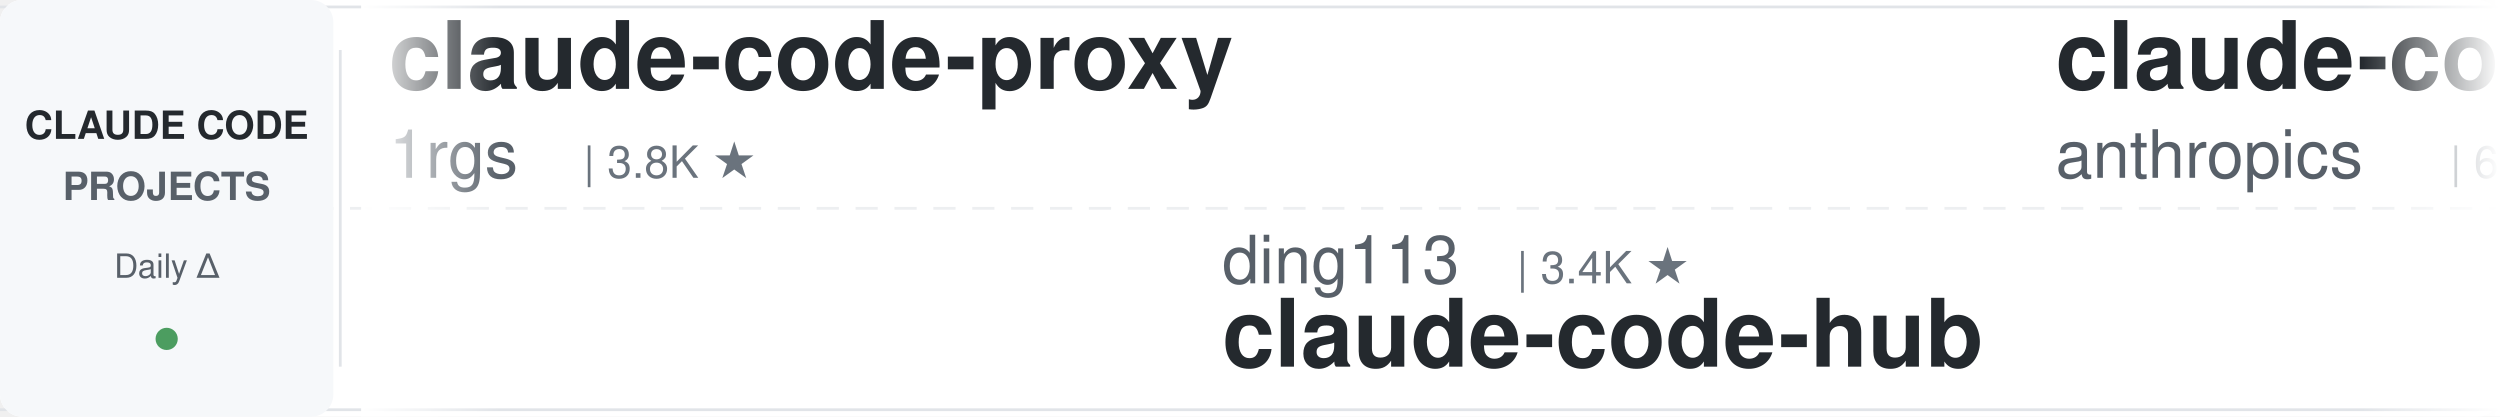
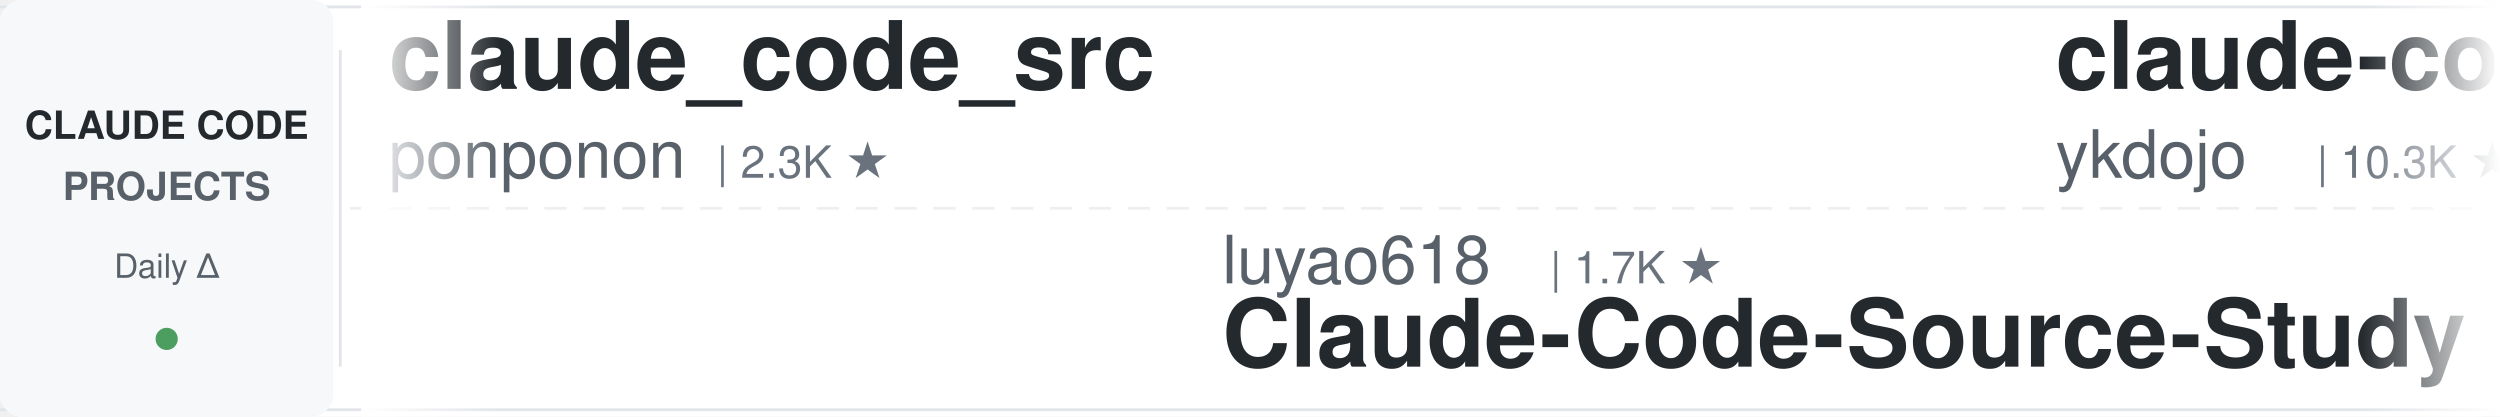
<svg xmlns="http://www.w3.org/2000/svg" width="900" height="150">
  <defs>
    <linearGradient id="leftFade" x1="0%" y1="0%" x2="100%" y2="0%">
      <stop offset="0%" style="stop-color:#ffffff;stop-opacity:1" />
      <stop offset="100%" style="stop-color:#ffffff;stop-opacity:0" />
    </linearGradient>
    <linearGradient id="rightFade" x1="0%" y1="0%" x2="100%" y2="0%">
      <stop offset="0%" style="stop-color:#ffffff;stop-opacity:0" />
      <stop offset="100%" style="stop-color:#ffffff;stop-opacity:1" />
    </linearGradient>
  </defs>
  <rect width="900" height="150" fill="#ffffff" rx="8" />
  <rect x="0" y="2" width="900" height="1" fill="#e1e4e8" />
  <rect x="0" y="147" width="900" height="1" fill="#e1e4e8" />
  <line x1="0" y1="75" x2="900" y2="75" stroke="#e1e4e8" stroke-width="1" stroke-dasharray="8 6" opacity="0.6" />
  <rect x="0" y="0" width="120" height="150" fill="#f6f8fa" rx="8" />
  <text x="60" y="50" font-family="-apple-system, BlinkMacSystemFont, 'Segoe UI', Helvetica, Arial, sans-serif" font-size="14" font-weight="600" fill="#24292e" text-anchor="middle">CLAUDE CODE</text>
  <text x="60" y="72" font-family="-apple-system, BlinkMacSystemFont, 'Segoe UI', Helvetica, Arial, sans-serif" font-size="14" font-weight="600" fill="#586069" text-anchor="middle">PROJECTS</text>
  <text x="60" y="100" font-family="-apple-system, BlinkMacSystemFont, 'Segoe UI', Helvetica, Arial, sans-serif" font-size="12" font-weight="500" fill="#586069" text-anchor="middle">Daily Δ</text>
  <circle cx="60" cy="122" r="4" fill="#22863a" opacity="0.8" />
  <rect x="122" y="18" width="1" height="114" fill="#e1e4e8" />
  <clipPath id="tickerClip">
    <rect x="130" y="0" width="770" height="150" />
  </clipPath>
  <g clip-path="url(#tickerClip)">
    <g id="tickerItems">
      <animateTransform attributeName="transform" attributeType="XML" type="translate" from="0 0" to="-3000 0" dur="54s" repeatCount="indefinite" />
      <g transform="translate(0, 0)">
-         <text x="140" y="32" font-family="-apple-system, BlinkMacSystemFont, 'Segoe UI', Helvetica, Arial, sans-serif" font-size="34" font-weight="600" fill="#24292e">claude-code-proxy</text>
-         <text x="140" y="64" font-family="-apple-system, BlinkMacSystemFont, 'Segoe UI', Helvetica, Arial, sans-serif" font-size="24" font-weight="400" fill="#586069">1rgs</text>
-         <text x="210" y="64" font-family="-apple-system, BlinkMacSystemFont, 'Segoe UI', Helvetica, Arial, sans-serif" font-size="16" font-weight="500" fill="#6a737d">| 3.8K ★</text>
+         <text x="140" y="32" font-family="-apple-system, BlinkMacSystemFont, 'Segoe UI', Helvetica, Arial, sans-serif" font-size="34" font-weight="600" fill="#24292e">claude_code_src</text>
+         <text x="140" y="64" font-family="-apple-system, BlinkMacSystemFont, 'Segoe UI', Helvetica, Arial, sans-serif" font-size="24" font-weight="400" fill="#586069">ponponon</text>
+         <text x="258" y="64" font-family="-apple-system, BlinkMacSystemFont, 'Segoe UI', Helvetica, Arial, sans-serif" font-size="16" font-weight="500" fill="#6a737d">| 2.3K ★</text>
      </g>
      <g transform="translate(300, 0)">
-         <text x="140" y="102" font-family="-apple-system, BlinkMacSystemFont, 'Segoe UI', Helvetica, Arial, sans-serif" font-size="24" font-weight="400" fill="#586069">ding113</text>
-         <text x="246" y="102" font-family="-apple-system, BlinkMacSystemFont, 'Segoe UI', Helvetica, Arial, sans-serif" font-size="16" font-weight="500" fill="#6a737d">| 3.4K ★</text>
-         <text x="140" y="132" font-family="-apple-system, BlinkMacSystemFont, 'Segoe UI', Helvetica, Arial, sans-serif" font-size="34" font-weight="600" fill="#24292e">claude-code-hub</text>
+         <text x="140" y="102" font-family="-apple-system, BlinkMacSystemFont, 'Segoe UI', Helvetica, Arial, sans-serif" font-size="24" font-weight="400" fill="#586069">luyao618</text>
+         <text x="258" y="102" font-family="-apple-system, BlinkMacSystemFont, 'Segoe UI', Helvetica, Arial, sans-serif" font-size="16" font-weight="500" fill="#6a737d">| 1.7K ★</text>
+         <text x="140" y="132" font-family="-apple-system, BlinkMacSystemFont, 'Segoe UI', Helvetica, Arial, sans-serif" font-size="34" font-weight="600" fill="#24292e">Claude-Code-Source-Study</text>
      </g>
      <g transform="translate(600, 0)">
-         <text x="140" y="32" font-family="-apple-system, BlinkMacSystemFont, 'Segoe UI', Helvetica, Arial, sans-serif" font-size="34" font-weight="600" fill="#24292e">claude-code-security-rev...</text>
-         <text x="140" y="64" font-family="-apple-system, BlinkMacSystemFont, 'Segoe UI', Helvetica, Arial, sans-serif" font-size="24" font-weight="400" fill="#586069">anthropics</text>
-         <text x="282" y="64" font-family="-apple-system, BlinkMacSystemFont, 'Segoe UI', Helvetica, Arial, sans-serif" font-size="16" font-weight="500" fill="#6a737d">| 6.7K ★</text>
+         <text x="140" y="32" font-family="-apple-system, BlinkMacSystemFont, 'Segoe UI', Helvetica, Arial, sans-serif" font-size="34" font-weight="600" fill="#24292e">claude-code-tips</text>
+         <text x="140" y="64" font-family="-apple-system, BlinkMacSystemFont, 'Segoe UI', Helvetica, Arial, sans-serif" font-size="24" font-weight="400" fill="#586069">ykdojo</text>
+         <text x="234" y="64" font-family="-apple-system, BlinkMacSystemFont, 'Segoe UI', Helvetica, Arial, sans-serif" font-size="16" font-weight="500" fill="#6a737d">| 10.3K ★</text>
      </g>
      <g transform="translate(900, 0)">
-         <text x="140" y="102" font-family="-apple-system, BlinkMacSystemFont, 'Segoe UI', Helvetica, Arial, sans-serif" font-size="24" font-weight="400" fill="#586069">ChrisWiles</text>
-         <text x="282" y="102" font-family="-apple-system, BlinkMacSystemFont, 'Segoe UI', Helvetica, Arial, sans-serif" font-size="16" font-weight="500" fill="#6a737d">| 6.1K ★</text>
-         <text x="140" y="132" font-family="-apple-system, BlinkMacSystemFont, 'Segoe UI', Helvetica, Arial, sans-serif" font-size="34" font-weight="600" fill="#24292e">claude-code-showcase</text>
+         <text x="140" y="102" font-family="-apple-system, BlinkMacSystemFont, 'Segoe UI', Helvetica, Arial, sans-serif" font-size="24" font-weight="400" fill="#586069">repowise-dev</text>
+         <text x="306" y="102" font-family="-apple-system, BlinkMacSystemFont, 'Segoe UI', Helvetica, Arial, sans-serif" font-size="16" font-weight="500" fill="#6a737d">| 1.2K ★</text>
+         <text x="140" y="132" font-family="-apple-system, BlinkMacSystemFont, 'Segoe UI', Helvetica, Arial, sans-serif" font-size="34" font-weight="600" fill="#24292e">claude-code-prompts</text>
      </g>
      <g transform="translate(1200, 0)">
-         <text x="140" y="32" font-family="-apple-system, BlinkMacSystemFont, 'Segoe UI', Helvetica, Arial, sans-serif" font-size="34" font-weight="600" fill="#24292e">claude-code-cheat-sheet</text>
-         <text x="140" y="64" font-family="-apple-system, BlinkMacSystemFont, 'Segoe UI', Helvetica, Arial, sans-serif" font-size="24" font-weight="400" fill="#586069">Njengah</text>
-         <text x="246" y="64" font-family="-apple-system, BlinkMacSystemFont, 'Segoe UI', Helvetica, Arial, sans-serif" font-size="16" font-weight="500" fill="#6a737d">| 1.9K ★</text>
+         <text x="140" y="32" font-family="-apple-system, BlinkMacSystemFont, 'Segoe UI', Helvetica, Arial, sans-serif" font-size="34" font-weight="600" fill="#24292e">my-claude-code-setup</text>
+         <text x="140" y="64" font-family="-apple-system, BlinkMacSystemFont, 'Segoe UI', Helvetica, Arial, sans-serif" font-size="24" font-weight="400" fill="#586069">centminmod</text>
+         <text x="282" y="64" font-family="-apple-system, BlinkMacSystemFont, 'Segoe UI', Helvetica, Arial, sans-serif" font-size="16" font-weight="500" fill="#6a737d">| 2.7K ★</text>
      </g>
      <g transform="translate(1500, 0)">
-         <text x="140" y="102" font-family="-apple-system, BlinkMacSystemFont, 'Segoe UI', Helvetica, Arial, sans-serif" font-size="24" font-weight="400" fill="#586069">Windy3f3f3f3f</text>
-         <text x="318" y="102" font-family="-apple-system, BlinkMacSystemFont, 'Segoe UI', Helvetica, Arial, sans-serif" font-size="16" font-weight="500" fill="#6a737d">| 3.8K ★</text>
-         <text x="140" y="132" font-family="-apple-system, BlinkMacSystemFont, 'Segoe UI', Helvetica, Arial, sans-serif" font-size="34" font-weight="600" fill="#24292e">how-claude-code-works</text>
+         <text x="140" y="102" font-family="-apple-system, BlinkMacSystemFont, 'Segoe UI', Helvetica, Arial, sans-serif" font-size="24" font-weight="400" fill="#586069">WorldFlowAI</text>
+         <text x="294" y="102" font-family="-apple-system, BlinkMacSystemFont, 'Segoe UI', Helvetica, Arial, sans-serif" font-size="16" font-weight="500" fill="#6a737d">| 5.8K ★</text>
+         <text x="140" y="132" font-family="-apple-system, BlinkMacSystemFont, 'Segoe UI', Helvetica, Arial, sans-serif" font-size="34" font-weight="600" fill="#24292e">everything-claude-code</text>
      </g>
      <g transform="translate(1800, 0)">
        <text x="140" y="32" font-family="-apple-system, BlinkMacSystemFont, 'Segoe UI', Helvetica, Arial, sans-serif" font-size="34" font-weight="600" fill="#24292e">claude-code-base-action</text>
        <text x="140" y="64" font-family="-apple-system, BlinkMacSystemFont, 'Segoe UI', Helvetica, Arial, sans-serif" font-size="24" font-weight="400" fill="#586069">anthropics</text>
        <text x="282" y="64" font-family="-apple-system, BlinkMacSystemFont, 'Segoe UI', Helvetica, Arial, sans-serif" font-size="16" font-weight="500" fill="#6a737d">| 1.0K ★</text>
      </g>
      <g transform="translate(2100, 0)">
-         <text x="140" y="102" font-family="-apple-system, BlinkMacSystemFont, 'Segoe UI', Helvetica, Arial, sans-serif" font-size="24" font-weight="400" fill="#586069">Maciek-roboblog</text>
-         <text x="342" y="102" font-family="-apple-system, BlinkMacSystemFont, 'Segoe UI', Helvetica, Arial, sans-serif" font-size="16" font-weight="500" fill="#6a737d">| 8.8K ★</text>
-         <text x="140" y="132" font-family="-apple-system, BlinkMacSystemFont, 'Segoe UI', Helvetica, Arial, sans-serif" font-size="34" font-weight="600" fill="#24292e">Claude-Code-Usage-Monito...</text>
+         <text x="140" y="102" font-family="-apple-system, BlinkMacSystemFont, 'Segoe UI', Helvetica, Arial, sans-serif" font-size="24" font-weight="400" fill="#586069">affaan-m</text>
+         <text x="258" y="102" font-family="-apple-system, BlinkMacSystemFont, 'Segoe UI', Helvetica, Arial, sans-serif" font-size="16" font-weight="500" fill="#6a737d">| 295.6K ★</text>
+         <text x="140" y="132" font-family="-apple-system, BlinkMacSystemFont, 'Segoe UI', Helvetica, Arial, sans-serif" font-size="34" font-weight="600" fill="#24292e">ECC</text>
      </g>
      <g transform="translate(2400, 0)">
-         <text x="140" y="32" font-family="-apple-system, BlinkMacSystemFont, 'Segoe UI', Helvetica, Arial, sans-serif" font-size="34" font-weight="600" fill="#24292e">oh-my-claudecode</text>
-         <text x="140" y="64" font-family="-apple-system, BlinkMacSystemFont, 'Segoe UI', Helvetica, Arial, sans-serif" font-size="24" font-weight="400" fill="#586069">Yeachan-Heo</text>
-         <text x="294" y="64" font-family="-apple-system, BlinkMacSystemFont, 'Segoe UI', Helvetica, Arial, sans-serif" font-size="16" font-weight="500" fill="#6a737d">| 40.5K ★</text>
+         <text x="140" y="32" font-family="-apple-system, BlinkMacSystemFont, 'Segoe UI', Helvetica, Arial, sans-serif" font-size="34" font-weight="600" fill="#24292e">claude-code-templates</text>
+         <text x="140" y="64" font-family="-apple-system, BlinkMacSystemFont, 'Segoe UI', Helvetica, Arial, sans-serif" font-size="24" font-weight="400" fill="#586069">davila7</text>
+         <text x="246" y="64" font-family="-apple-system, BlinkMacSystemFont, 'Segoe UI', Helvetica, Arial, sans-serif" font-size="16" font-weight="500" fill="#6a737d">| 33.1K ★</text>
      </g>
      <g transform="translate(2700, 0)">
-         <text x="140" y="102" font-family="-apple-system, BlinkMacSystemFont, 'Segoe UI', Helvetica, Arial, sans-serif" font-size="24" font-weight="400" fill="#586069">mrpaidsocial</text>
-         <text x="306" y="102" font-family="-apple-system, BlinkMacSystemFont, 'Segoe UI', Helvetica, Arial, sans-serif" font-size="16" font-weight="500" fill="#6a737d">| 1.6K ★</text>
-         <text x="140" y="132" font-family="-apple-system, BlinkMacSystemFont, 'Segoe UI', Helvetica, Arial, sans-serif" font-size="34" font-weight="600" fill="#24292e">arcads-claude-code-mrpai...</text>
+         <text x="140" y="102" font-family="-apple-system, BlinkMacSystemFont, 'Segoe UI', Helvetica, Arial, sans-serif" font-size="24" font-weight="400" fill="#586069">Pimzino</text>
+         <text x="246" y="102" font-family="-apple-system, BlinkMacSystemFont, 'Segoe UI', Helvetica, Arial, sans-serif" font-size="16" font-weight="500" fill="#6a737d">| 3.9K ★</text>
+         <text x="140" y="132" font-family="-apple-system, BlinkMacSystemFont, 'Segoe UI', Helvetica, Arial, sans-serif" font-size="34" font-weight="600" fill="#24292e">claude-code-spec-workflo...</text>
      </g>
      <g transform="translate(3000, 0)">
-         <text x="140" y="32" font-family="-apple-system, BlinkMacSystemFont, 'Segoe UI', Helvetica, Arial, sans-serif" font-size="34" font-weight="600" fill="#24292e">claude-code-proxy</text>
-         <text x="140" y="64" font-family="-apple-system, BlinkMacSystemFont, 'Segoe UI', Helvetica, Arial, sans-serif" font-size="24" font-weight="400" fill="#586069">1rgs</text>
-         <text x="210" y="64" font-family="-apple-system, BlinkMacSystemFont, 'Segoe UI', Helvetica, Arial, sans-serif" font-size="16" font-weight="500" fill="#6a737d">| 3.8K ★</text>
+         <text x="140" y="32" font-family="-apple-system, BlinkMacSystemFont, 'Segoe UI', Helvetica, Arial, sans-serif" font-size="34" font-weight="600" fill="#24292e">claude_code_src</text>
+         <text x="140" y="64" font-family="-apple-system, BlinkMacSystemFont, 'Segoe UI', Helvetica, Arial, sans-serif" font-size="24" font-weight="400" fill="#586069">ponponon</text>
+         <text x="258" y="64" font-family="-apple-system, BlinkMacSystemFont, 'Segoe UI', Helvetica, Arial, sans-serif" font-size="16" font-weight="500" fill="#6a737d">| 2.3K ★</text>
      </g>
      <g transform="translate(3300, 0)">
-         <text x="140" y="102" font-family="-apple-system, BlinkMacSystemFont, 'Segoe UI', Helvetica, Arial, sans-serif" font-size="24" font-weight="400" fill="#586069">ding113</text>
-         <text x="246" y="102" font-family="-apple-system, BlinkMacSystemFont, 'Segoe UI', Helvetica, Arial, sans-serif" font-size="16" font-weight="500" fill="#6a737d">| 3.4K ★</text>
-         <text x="140" y="132" font-family="-apple-system, BlinkMacSystemFont, 'Segoe UI', Helvetica, Arial, sans-serif" font-size="34" font-weight="600" fill="#24292e">claude-code-hub</text>
+         <text x="140" y="102" font-family="-apple-system, BlinkMacSystemFont, 'Segoe UI', Helvetica, Arial, sans-serif" font-size="24" font-weight="400" fill="#586069">luyao618</text>
+         <text x="258" y="102" font-family="-apple-system, BlinkMacSystemFont, 'Segoe UI', Helvetica, Arial, sans-serif" font-size="16" font-weight="500" fill="#6a737d">| 1.7K ★</text>
+         <text x="140" y="132" font-family="-apple-system, BlinkMacSystemFont, 'Segoe UI', Helvetica, Arial, sans-serif" font-size="34" font-weight="600" fill="#24292e">Claude-Code-Source-Study</text>
      </g>
      <g transform="translate(3600, 0)">
-         <text x="140" y="32" font-family="-apple-system, BlinkMacSystemFont, 'Segoe UI', Helvetica, Arial, sans-serif" font-size="34" font-weight="600" fill="#24292e">claude-code-security-rev...</text>
-         <text x="140" y="64" font-family="-apple-system, BlinkMacSystemFont, 'Segoe UI', Helvetica, Arial, sans-serif" font-size="24" font-weight="400" fill="#586069">anthropics</text>
-         <text x="282" y="64" font-family="-apple-system, BlinkMacSystemFont, 'Segoe UI', Helvetica, Arial, sans-serif" font-size="16" font-weight="500" fill="#6a737d">| 6.7K ★</text>
+         <text x="140" y="32" font-family="-apple-system, BlinkMacSystemFont, 'Segoe UI', Helvetica, Arial, sans-serif" font-size="34" font-weight="600" fill="#24292e">claude-code-tips</text>
+         <text x="140" y="64" font-family="-apple-system, BlinkMacSystemFont, 'Segoe UI', Helvetica, Arial, sans-serif" font-size="24" font-weight="400" fill="#586069">ykdojo</text>
+         <text x="234" y="64" font-family="-apple-system, BlinkMacSystemFont, 'Segoe UI', Helvetica, Arial, sans-serif" font-size="16" font-weight="500" fill="#6a737d">| 10.3K ★</text>
      </g>
      <g transform="translate(3900, 0)">
-         <text x="140" y="102" font-family="-apple-system, BlinkMacSystemFont, 'Segoe UI', Helvetica, Arial, sans-serif" font-size="24" font-weight="400" fill="#586069">ChrisWiles</text>
-         <text x="282" y="102" font-family="-apple-system, BlinkMacSystemFont, 'Segoe UI', Helvetica, Arial, sans-serif" font-size="16" font-weight="500" fill="#6a737d">| 6.1K ★</text>
-         <text x="140" y="132" font-family="-apple-system, BlinkMacSystemFont, 'Segoe UI', Helvetica, Arial, sans-serif" font-size="34" font-weight="600" fill="#24292e">claude-code-showcase</text>
+         <text x="140" y="102" font-family="-apple-system, BlinkMacSystemFont, 'Segoe UI', Helvetica, Arial, sans-serif" font-size="24" font-weight="400" fill="#586069">repowise-dev</text>
+         <text x="306" y="102" font-family="-apple-system, BlinkMacSystemFont, 'Segoe UI', Helvetica, Arial, sans-serif" font-size="16" font-weight="500" fill="#6a737d">| 1.2K ★</text>
+         <text x="140" y="132" font-family="-apple-system, BlinkMacSystemFont, 'Segoe UI', Helvetica, Arial, sans-serif" font-size="34" font-weight="600" fill="#24292e">claude-code-prompts</text>
      </g>
    </g>
  </g>
  <rect x="130" y="0" width="50" height="150" fill="url(#leftFade)" />
  <rect x="850" y="0" width="50" height="150" fill="url(#rightFade)" />
</svg>
